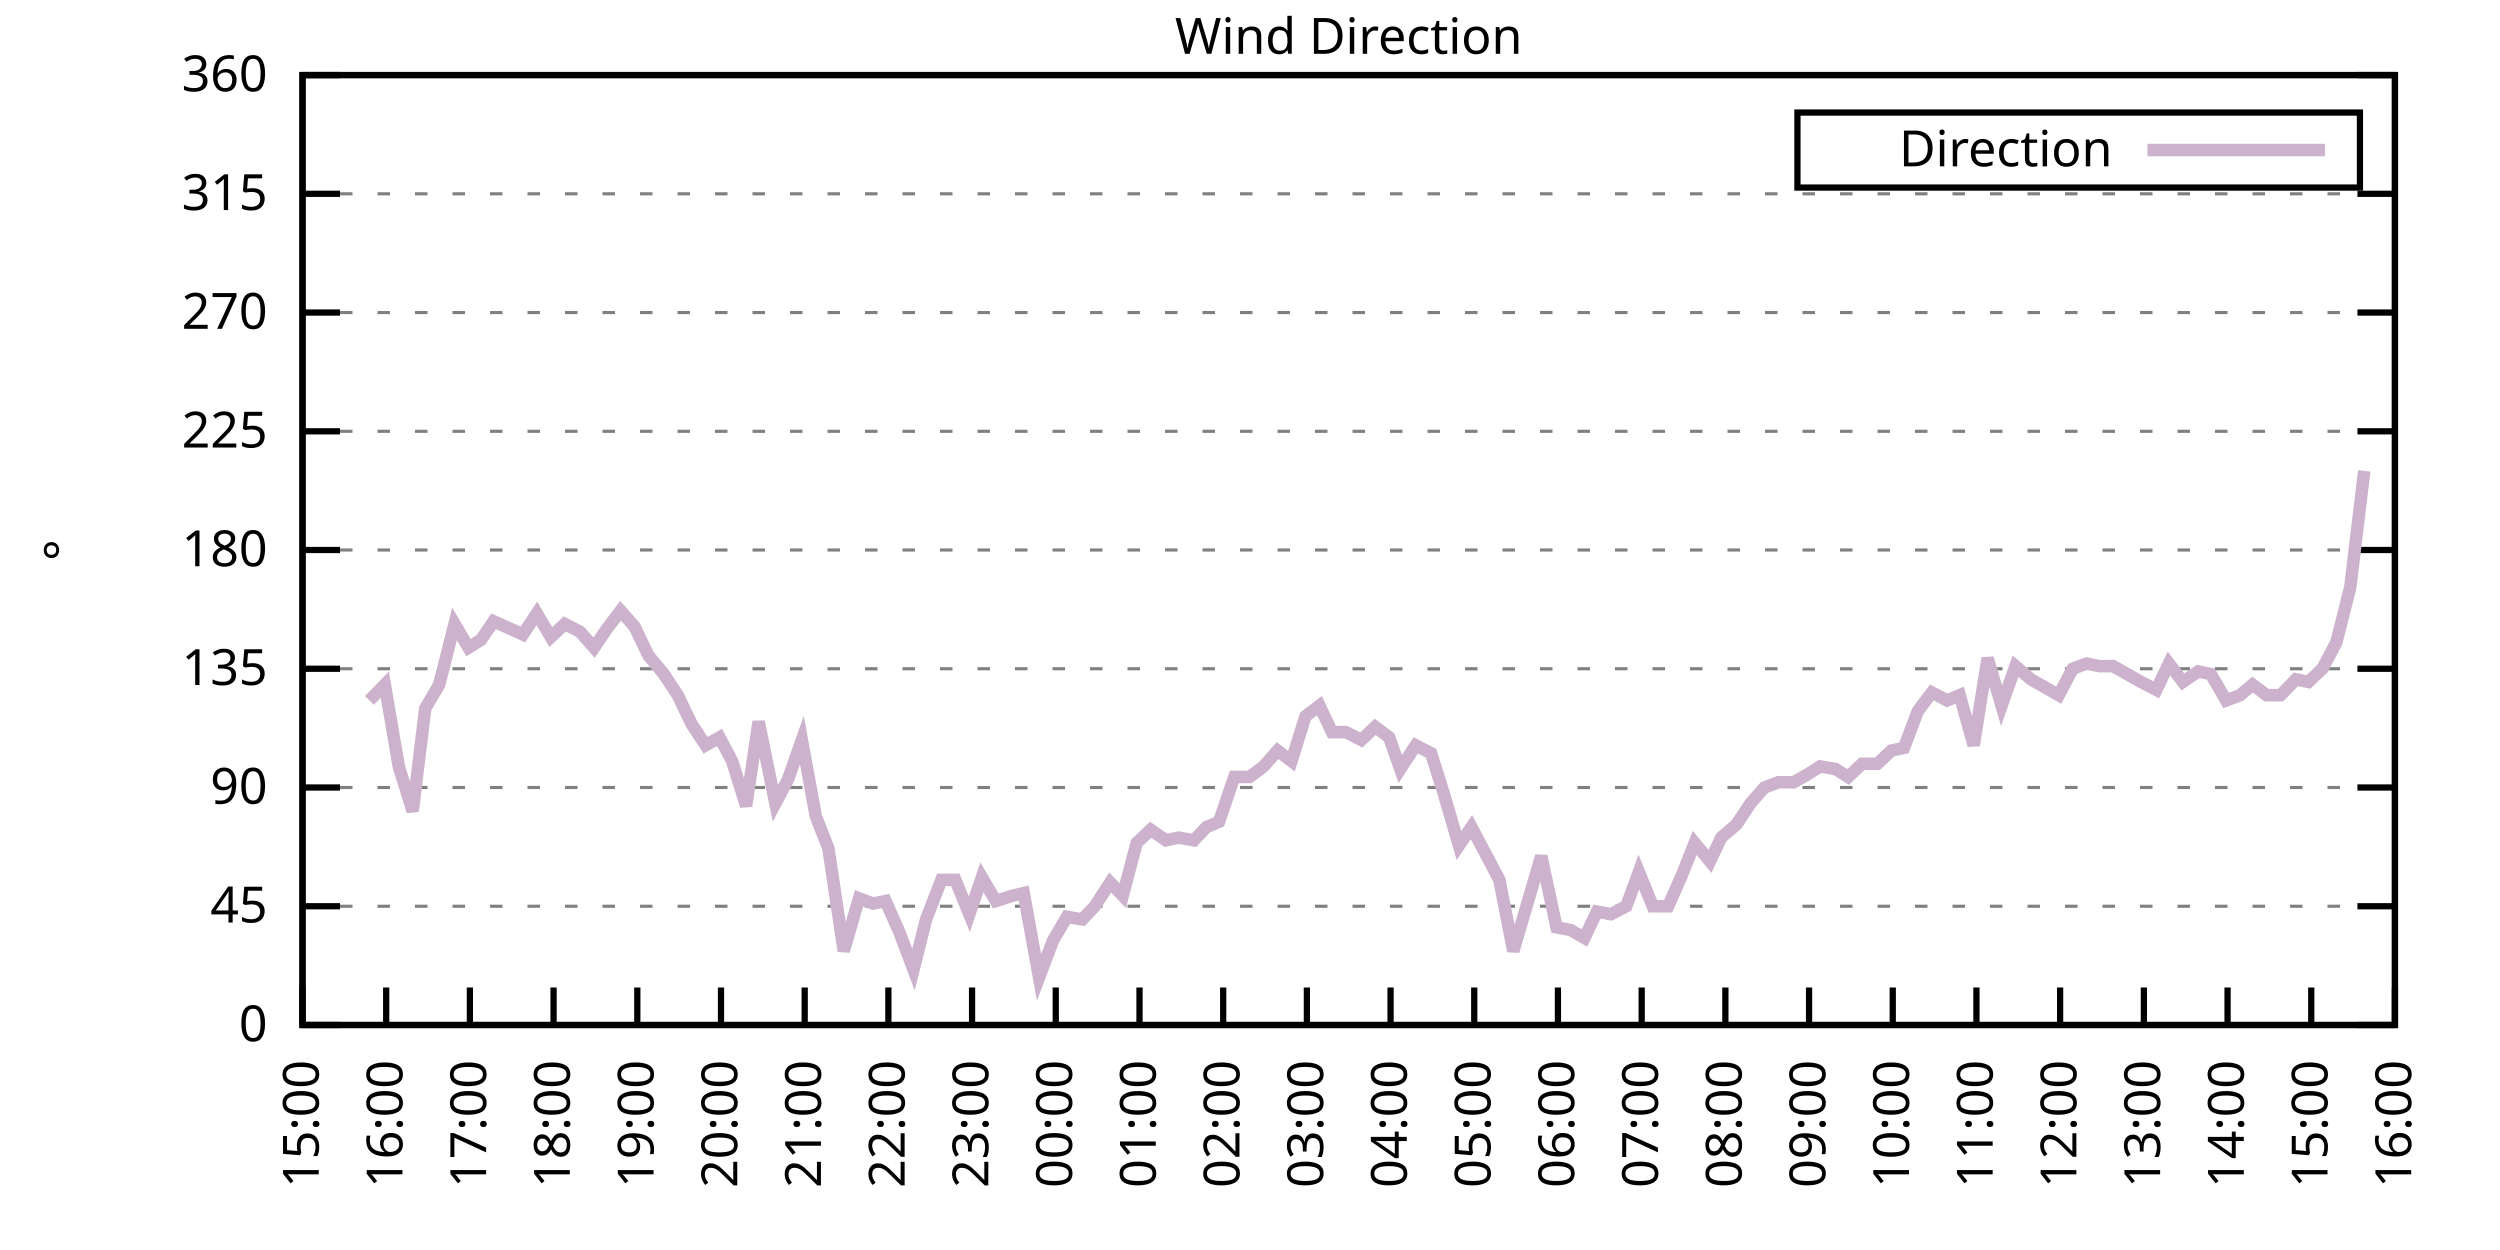
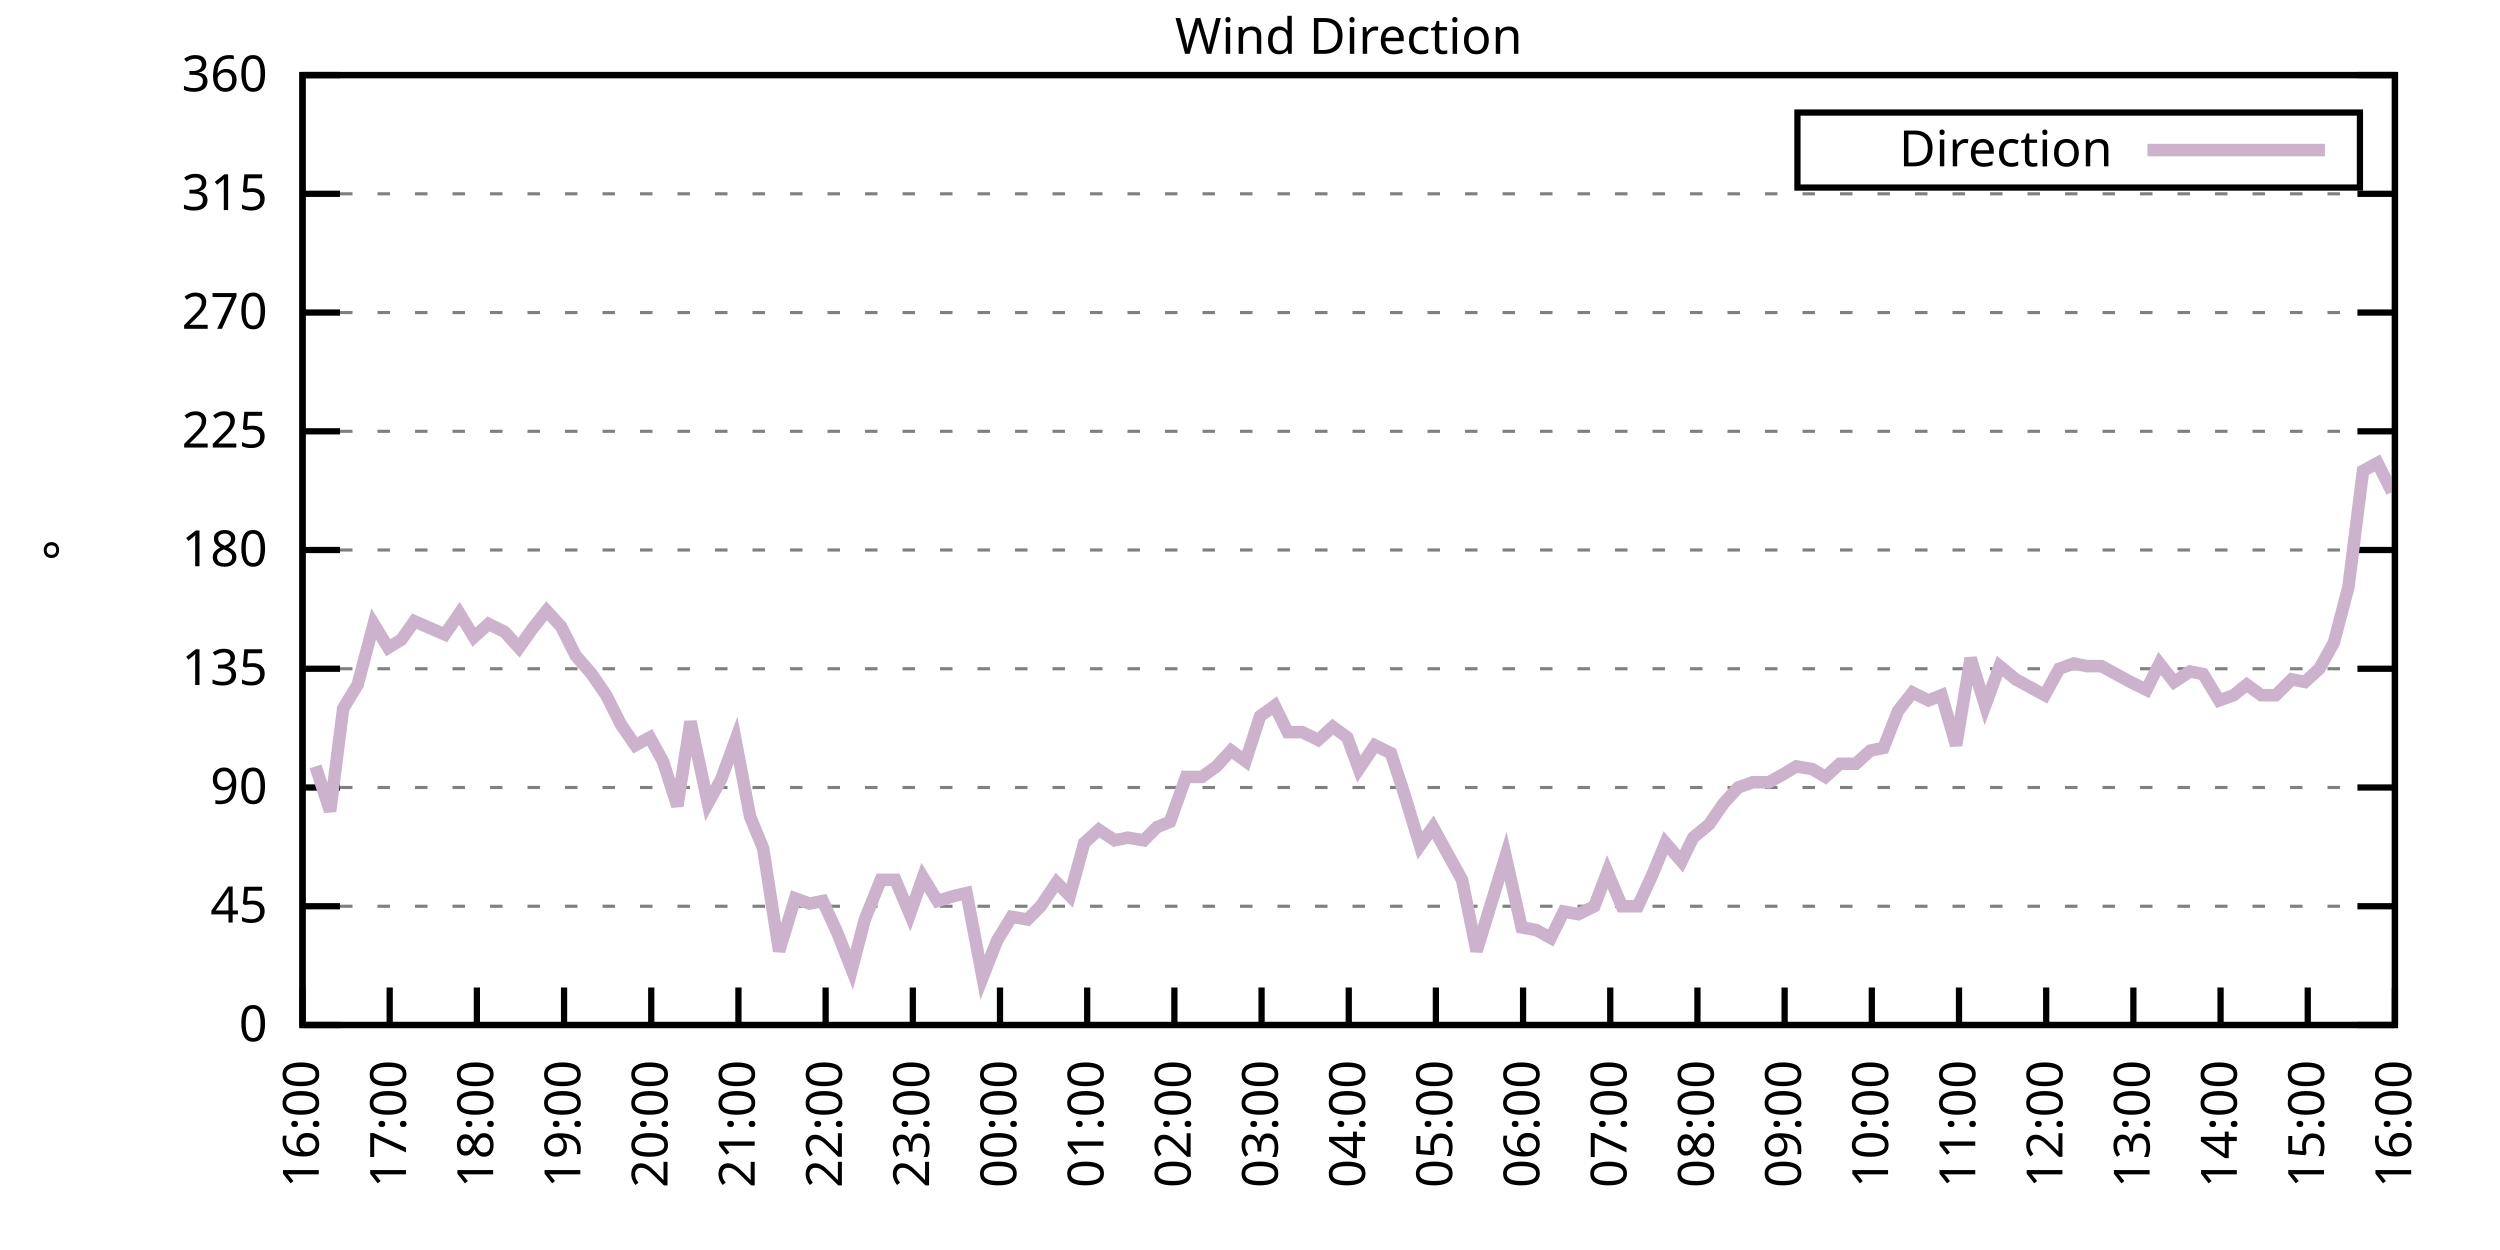
<svg xmlns="http://www.w3.org/2000/svg" xmlns:xlink="http://www.w3.org/1999/xlink" width="400" height="200" viewBox="0 0 400 200">
  <g id="gnuplot_canvas">
    <rect x="0" y="0" width="400" height="200" fill="none" />
    <defs>
      <circle id="gpDot" r="0.5" stroke-width="0.5" stroke="currentColor" />
      <path id="gpPt0" stroke-width="0.333" stroke="currentColor" d="M-1,0 h2 M0,-1 v2" />
      <path id="gpPt1" stroke-width="0.333" stroke="currentColor" d="M-1,-1 L1,1 M1,-1 L-1,1" />
      <path id="gpPt2" stroke-width="0.333" stroke="currentColor" d="M-1,0 L1,0 M0,-1 L0,1 M-1,-1 L1,1 M-1,1 L1,-1" />
      <rect id="gpPt3" stroke-width="0.333" stroke="currentColor" x="-1" y="-1" width="2" height="2" />
      <rect id="gpPt4" stroke-width="0.333" stroke="currentColor" fill="currentColor" x="-1" y="-1" width="2" height="2" />
      <circle id="gpPt5" stroke-width="0.333" stroke="currentColor" cx="0" cy="0" r="1" />
      <use xlink:href="#gpPt5" id="gpPt6" fill="currentColor" stroke="none" />
      <path id="gpPt7" stroke-width="0.333" stroke="currentColor" d="M0,-1.33 L-1.33,0.67 L1.33,0.67 z" />
      <use xlink:href="#gpPt7" id="gpPt8" fill="currentColor" stroke="none" />
      <use xlink:href="#gpPt7" id="gpPt9" stroke="currentColor" transform="rotate(180)" />
      <use xlink:href="#gpPt9" id="gpPt10" fill="currentColor" stroke="none" />
      <use xlink:href="#gpPt3" id="gpPt11" stroke="currentColor" transform="rotate(45)" />
      <use xlink:href="#gpPt11" id="gpPt12" fill="currentColor" stroke="none" />
      <path id="gpPt13" stroke-width="0.333" stroke="currentColor" d="M0,1.330 L1.265,0.411 L0.782,-1.067 L-0.782,-1.076 L-1.265,0.411 z" />
      <use xlink:href="#gpPt13" id="gpPt14" fill="currentColor" stroke="none" />
      <filter id="textbox" filterUnits="objectBoundingBox" x="0" y="0" height="1" width="1">
        <feFlood flood-color="white" flood-opacity="1" result="bgnd" />
        <feComposite in="SourceGraphic" in2="bgnd" operator="atop" />
      </filter>
      <filter id="greybox" filterUnits="objectBoundingBox" x="0" y="0" height="1" width="1">
        <feFlood flood-color="lightgrey" flood-opacity="1" result="grey" />
        <feComposite in="SourceGraphic" in2="grey" operator="atop" />
      </filter>
    </defs>
    <g fill="none" color="white" stroke="currentColor" stroke-width="1.00" stroke-linecap="butt" stroke-linejoin="miter">
</g>
    <g fill="none" color="black" stroke="currentColor" stroke-width="1.00" stroke-linecap="butt" stroke-linejoin="miter">
      <g stroke="none" shape-rendering="crispEdges">
        <polygon fill="rgb(255, 255, 255)" points="48.40,164.00 383.18,164.00 383.18,12.02 48.40,12.02 " />
      </g>
    </g>
    <g fill="none" color="black" stroke="currentColor" stroke-width="1.00" stroke-linecap="butt" stroke-linejoin="miter">
</g>
    <g fill="none" color="black" stroke="black" stroke-width="0.50" stroke-linecap="butt" stroke-linejoin="miter">
</g>
    <g fill="none" color="gray" stroke="currentColor" stroke-width="0.50" stroke-linecap="butt" stroke-linejoin="miter">
      <path stroke="gray" stroke-dasharray="2,4" class="gridline" d="M48.40,164.00 L383.19,164.00  " />
    </g>
    <g fill="none" color="gray" stroke="gray" stroke-width="1.00" stroke-linecap="butt" stroke-linejoin="miter">
</g>
    <g fill="none" color="black" stroke="currentColor" stroke-width="1.00" stroke-linecap="butt" stroke-linejoin="miter">
      <path stroke="black" d="M48.40,164.00 L54.40,164.00 M383.19,164.00 L377.19,164.00  " />
      <g transform="translate(42.80,166.60)" stroke="none" fill="black" font-family="Sans" font-size="8.00" text-anchor="end">
        <text>
          <tspan font-family="Sans"> 0</tspan>
        </text>
      </g>
    </g>
    <g fill="none" color="black" stroke="currentColor" stroke-width="1.00" stroke-linecap="butt" stroke-linejoin="miter">
</g>
    <g fill="none" color="black" stroke="black" stroke-width="0.50" stroke-linecap="butt" stroke-linejoin="miter">
</g>
    <g fill="none" color="gray" stroke="currentColor" stroke-width="0.50" stroke-linecap="butt" stroke-linejoin="miter">
      <path stroke="gray" stroke-dasharray="2,4" class="gridline" d="M48.40,145.00 L383.19,145.00  " />
    </g>
    <g fill="none" color="gray" stroke="gray" stroke-width="1.00" stroke-linecap="butt" stroke-linejoin="miter">
</g>
    <g fill="none" color="black" stroke="currentColor" stroke-width="1.00" stroke-linecap="butt" stroke-linejoin="miter">
      <path stroke="black" d="M48.40,145.00 L54.40,145.00 M383.19,145.00 L377.19,145.00  " />
      <g transform="translate(42.80,147.60)" stroke="none" fill="black" font-family="Sans" font-size="8.00" text-anchor="end">
        <text>
          <tspan font-family="Sans"> 45</tspan>
        </text>
      </g>
    </g>
    <g fill="none" color="black" stroke="currentColor" stroke-width="1.00" stroke-linecap="butt" stroke-linejoin="miter">
</g>
    <g fill="none" color="black" stroke="black" stroke-width="0.50" stroke-linecap="butt" stroke-linejoin="miter">
</g>
    <g fill="none" color="gray" stroke="currentColor" stroke-width="0.50" stroke-linecap="butt" stroke-linejoin="miter">
      <path stroke="gray" stroke-dasharray="2,4" class="gridline" d="M48.40,126.00 L383.19,126.00  " />
    </g>
    <g fill="none" color="gray" stroke="gray" stroke-width="1.00" stroke-linecap="butt" stroke-linejoin="miter">
</g>
    <g fill="none" color="black" stroke="currentColor" stroke-width="1.00" stroke-linecap="butt" stroke-linejoin="miter">
      <path stroke="black" d="M48.40,126.00 L54.40,126.00 M383.19,126.00 L377.19,126.00  " />
      <g transform="translate(42.80,128.60)" stroke="none" fill="black" font-family="Sans" font-size="8.00" text-anchor="end">
        <text>
          <tspan font-family="Sans"> 90</tspan>
        </text>
      </g>
    </g>
    <g fill="none" color="black" stroke="currentColor" stroke-width="1.00" stroke-linecap="butt" stroke-linejoin="miter">
</g>
    <g fill="none" color="black" stroke="black" stroke-width="0.50" stroke-linecap="butt" stroke-linejoin="miter">
</g>
    <g fill="none" color="gray" stroke="currentColor" stroke-width="0.50" stroke-linecap="butt" stroke-linejoin="miter">
      <path stroke="gray" stroke-dasharray="2,4" class="gridline" d="M48.40,107.00 L383.19,107.00  " />
    </g>
    <g fill="none" color="gray" stroke="gray" stroke-width="1.00" stroke-linecap="butt" stroke-linejoin="miter">
</g>
    <g fill="none" color="black" stroke="currentColor" stroke-width="1.00" stroke-linecap="butt" stroke-linejoin="miter">
      <path stroke="black" d="M48.40,107.00 L54.40,107.00 M383.19,107.00 L377.19,107.00  " />
      <g transform="translate(42.80,109.60)" stroke="none" fill="black" font-family="Sans" font-size="8.00" text-anchor="end">
        <text>
          <tspan font-family="Sans"> 135</tspan>
        </text>
      </g>
    </g>
    <g fill="none" color="black" stroke="currentColor" stroke-width="1.00" stroke-linecap="butt" stroke-linejoin="miter">
</g>
    <g fill="none" color="black" stroke="black" stroke-width="0.50" stroke-linecap="butt" stroke-linejoin="miter">
</g>
    <g fill="none" color="gray" stroke="currentColor" stroke-width="0.50" stroke-linecap="butt" stroke-linejoin="miter">
      <path stroke="gray" stroke-dasharray="2,4" class="gridline" d="M48.40,88.00 L383.19,88.00  " />
    </g>
    <g fill="none" color="gray" stroke="gray" stroke-width="1.00" stroke-linecap="butt" stroke-linejoin="miter">
</g>
    <g fill="none" color="black" stroke="currentColor" stroke-width="1.00" stroke-linecap="butt" stroke-linejoin="miter">
      <path stroke="black" d="M48.40,88.00 L54.40,88.00 M383.19,88.00 L377.19,88.00  " />
      <g transform="translate(42.80,90.60)" stroke="none" fill="black" font-family="Sans" font-size="8.00" text-anchor="end">
        <text>
          <tspan font-family="Sans"> 180</tspan>
        </text>
      </g>
    </g>
    <g fill="none" color="black" stroke="currentColor" stroke-width="1.00" stroke-linecap="butt" stroke-linejoin="miter">
</g>
    <g fill="none" color="black" stroke="black" stroke-width="0.50" stroke-linecap="butt" stroke-linejoin="miter">
</g>
    <g fill="none" color="gray" stroke="currentColor" stroke-width="0.50" stroke-linecap="butt" stroke-linejoin="miter">
      <path stroke="gray" stroke-dasharray="2,4" class="gridline" d="M48.40,69.01 L383.19,69.01  " />
    </g>
    <g fill="none" color="gray" stroke="gray" stroke-width="1.00" stroke-linecap="butt" stroke-linejoin="miter">
</g>
    <g fill="none" color="black" stroke="currentColor" stroke-width="1.00" stroke-linecap="butt" stroke-linejoin="miter">
      <path stroke="black" d="M48.40,69.01 L54.40,69.01 M383.19,69.01 L377.19,69.01  " />
      <g transform="translate(42.80,71.61)" stroke="none" fill="black" font-family="Sans" font-size="8.00" text-anchor="end">
        <text>
          <tspan font-family="Sans"> 225</tspan>
        </text>
      </g>
    </g>
    <g fill="none" color="black" stroke="currentColor" stroke-width="1.00" stroke-linecap="butt" stroke-linejoin="miter">
</g>
    <g fill="none" color="black" stroke="black" stroke-width="0.50" stroke-linecap="butt" stroke-linejoin="miter">
</g>
    <g fill="none" color="gray" stroke="currentColor" stroke-width="0.50" stroke-linecap="butt" stroke-linejoin="miter">
      <path stroke="gray" stroke-dasharray="2,4" class="gridline" d="M48.40,50.01 L383.19,50.01  " />
    </g>
    <g fill="none" color="gray" stroke="gray" stroke-width="1.00" stroke-linecap="butt" stroke-linejoin="miter">
</g>
    <g fill="none" color="black" stroke="currentColor" stroke-width="1.00" stroke-linecap="butt" stroke-linejoin="miter">
      <path stroke="black" d="M48.40,50.01 L54.40,50.01 M383.19,50.01 L377.19,50.01  " />
      <g transform="translate(42.80,52.61)" stroke="none" fill="black" font-family="Sans" font-size="8.00" text-anchor="end">
        <text>
          <tspan font-family="Sans"> 270</tspan>
        </text>
      </g>
    </g>
    <g fill="none" color="black" stroke="currentColor" stroke-width="1.00" stroke-linecap="butt" stroke-linejoin="miter">
</g>
    <g fill="none" color="black" stroke="black" stroke-width="0.50" stroke-linecap="butt" stroke-linejoin="miter">
</g>
    <g fill="none" color="gray" stroke="currentColor" stroke-width="0.50" stroke-linecap="butt" stroke-linejoin="miter">
      <path stroke="gray" stroke-dasharray="2,4" class="gridline" d="M48.40,31.01 L383.19,31.01  " />
    </g>
    <g fill="none" color="gray" stroke="gray" stroke-width="1.00" stroke-linecap="butt" stroke-linejoin="miter">
</g>
    <g fill="none" color="black" stroke="currentColor" stroke-width="1.00" stroke-linecap="butt" stroke-linejoin="miter">
      <path stroke="black" d="M48.40,31.01 L54.40,31.01 M383.19,31.01 L377.19,31.01  " />
      <g transform="translate(42.80,33.61)" stroke="none" fill="black" font-family="Sans" font-size="8.00" text-anchor="end">
        <text>
          <tspan font-family="Sans"> 315</tspan>
        </text>
      </g>
    </g>
    <g fill="none" color="black" stroke="currentColor" stroke-width="1.00" stroke-linecap="butt" stroke-linejoin="miter">
</g>
    <g fill="none" color="black" stroke="black" stroke-width="0.50" stroke-linecap="butt" stroke-linejoin="miter">
</g>
    <g fill="none" color="gray" stroke="currentColor" stroke-width="0.50" stroke-linecap="butt" stroke-linejoin="miter">
      <path stroke="gray" stroke-dasharray="2,4" class="gridline" d="M48.40,12.01 L383.19,12.01  " />
    </g>
    <g fill="none" color="gray" stroke="gray" stroke-width="1.00" stroke-linecap="butt" stroke-linejoin="miter">
</g>
    <g fill="none" color="black" stroke="currentColor" stroke-width="1.00" stroke-linecap="butt" stroke-linejoin="miter">
      <path stroke="black" d="M48.40,12.01 L54.40,12.01 M383.19,12.01 L377.19,12.01  " />
      <g transform="translate(42.80,14.61)" stroke="none" fill="black" font-family="Sans" font-size="8.00" text-anchor="end">
        <text>
          <tspan font-family="Sans"> 360</tspan>
        </text>
      </g>
    </g>
    <g fill="none" color="black" stroke="currentColor" stroke-width="1.00" stroke-linecap="butt" stroke-linejoin="miter">
      <path stroke="black" d="M48.40,164.00 L48.40,158.00  " />
      <g transform="translate(51.00,169.60) rotate(270.00)" stroke="none" fill="black" font-family="Sans" font-size="8.00" text-anchor="end">
        <text>
-           <tspan font-family="Sans">15:00</tspan>
-         </text>
-       </g>
-     </g>
-     <g fill="none" color="black" stroke="currentColor" stroke-width="1.00" stroke-linecap="butt" stroke-linejoin="miter">
-       <path stroke="black" d="M61.79,164.00 L61.79,158.00  " />
-       <g transform="translate(64.39,169.60) rotate(270.00)" stroke="none" fill="black" font-family="Sans" font-size="8.00" text-anchor="end">
-         <text>
          <tspan font-family="Sans">16:00</tspan>
        </text>
      </g>
    </g>
    <g fill="none" color="black" stroke="currentColor" stroke-width="1.00" stroke-linecap="butt" stroke-linejoin="miter">
-       <path stroke="black" d="M75.18,164.00 L75.18,158.00  " />
-       <g transform="translate(77.78,169.60) rotate(270.00)" stroke="none" fill="black" font-family="Sans" font-size="8.00" text-anchor="end">
+       <path stroke="black" d="M62.35,164.00 L62.35,158.00  " />
+       <g transform="translate(64.95,169.60) rotate(270.00)" stroke="none" fill="black" font-family="Sans" font-size="8.00" text-anchor="end">
        <text>
          <tspan font-family="Sans">17:00</tspan>
        </text>
      </g>
    </g>
    <g fill="none" color="black" stroke="currentColor" stroke-width="1.00" stroke-linecap="butt" stroke-linejoin="miter">
-       <path stroke="black" d="M88.57,164.00 L88.57,158.00  " />
-       <g transform="translate(91.17,169.60) rotate(270.00)" stroke="none" fill="black" font-family="Sans" font-size="8.00" text-anchor="end">
+       <path stroke="black" d="M76.30,164.00 L76.30,158.00  " />
+       <g transform="translate(78.90,169.60) rotate(270.00)" stroke="none" fill="black" font-family="Sans" font-size="8.00" text-anchor="end">
        <text>
          <tspan font-family="Sans">18:00</tspan>
        </text>
      </g>
    </g>
    <g fill="none" color="black" stroke="currentColor" stroke-width="1.00" stroke-linecap="butt" stroke-linejoin="miter">
-       <path stroke="black" d="M101.97,164.00 L101.97,158.00  " />
-       <g transform="translate(104.57,169.60) rotate(270.00)" stroke="none" fill="black" font-family="Sans" font-size="8.00" text-anchor="end">
+       <path stroke="black" d="M90.25,164.00 L90.25,158.00  " />
+       <g transform="translate(92.85,169.60) rotate(270.00)" stroke="none" fill="black" font-family="Sans" font-size="8.00" text-anchor="end">
        <text>
          <tspan font-family="Sans">19:00</tspan>
        </text>
      </g>
    </g>
    <g fill="none" color="black" stroke="currentColor" stroke-width="1.00" stroke-linecap="butt" stroke-linejoin="miter">
-       <path stroke="black" d="M115.36,164.00 L115.36,158.00  " />
-       <g transform="translate(117.96,169.60) rotate(270.00)" stroke="none" fill="black" font-family="Sans" font-size="8.00" text-anchor="end">
+       <path stroke="black" d="M104.20,164.00 L104.20,158.00  " />
+       <g transform="translate(106.80,169.60) rotate(270.00)" stroke="none" fill="black" font-family="Sans" font-size="8.00" text-anchor="end">
        <text>
          <tspan font-family="Sans">20:00</tspan>
        </text>
      </g>
    </g>
    <g fill="none" color="black" stroke="currentColor" stroke-width="1.00" stroke-linecap="butt" stroke-linejoin="miter">
-       <path stroke="black" d="M128.75,164.00 L128.75,158.00  " />
-       <g transform="translate(131.35,169.60) rotate(270.00)" stroke="none" fill="black" font-family="Sans" font-size="8.00" text-anchor="end">
+       <path stroke="black" d="M118.15,164.00 L118.15,158.00  " />
+       <g transform="translate(120.75,169.60) rotate(270.00)" stroke="none" fill="black" font-family="Sans" font-size="8.00" text-anchor="end">
        <text>
          <tspan font-family="Sans">21:00</tspan>
        </text>
      </g>
    </g>
    <g fill="none" color="black" stroke="currentColor" stroke-width="1.00" stroke-linecap="butt" stroke-linejoin="miter">
-       <path stroke="black" d="M142.14,164.00 L142.14,158.00  " />
-       <g transform="translate(144.74,169.60) rotate(270.00)" stroke="none" fill="black" font-family="Sans" font-size="8.00" text-anchor="end">
+       <path stroke="black" d="M132.10,164.00 L132.10,158.00  " />
+       <g transform="translate(134.70,169.60) rotate(270.00)" stroke="none" fill="black" font-family="Sans" font-size="8.00" text-anchor="end">
        <text>
          <tspan font-family="Sans">22:00</tspan>
        </text>
      </g>
    </g>
    <g fill="none" color="black" stroke="currentColor" stroke-width="1.00" stroke-linecap="butt" stroke-linejoin="miter">
-       <path stroke="black" d="M155.53,164.00 L155.53,158.00  " />
-       <g transform="translate(158.13,169.60) rotate(270.00)" stroke="none" fill="black" font-family="Sans" font-size="8.00" text-anchor="end">
+       <path stroke="black" d="M146.05,164.00 L146.05,158.00  " />
+       <g transform="translate(148.65,169.60) rotate(270.00)" stroke="none" fill="black" font-family="Sans" font-size="8.00" text-anchor="end">
        <text>
          <tspan font-family="Sans">23:00</tspan>
        </text>
      </g>
    </g>
    <g fill="none" color="black" stroke="currentColor" stroke-width="1.00" stroke-linecap="butt" stroke-linejoin="miter">
-       <path stroke="black" d="M168.92,164.00 L168.92,158.00  " />
-       <g transform="translate(171.52,169.60) rotate(270.00)" stroke="none" fill="black" font-family="Sans" font-size="8.00" text-anchor="end">
+       <path stroke="black" d="M160.00,164.00 L160.00,158.00  " />
+       <g transform="translate(162.60,169.60) rotate(270.00)" stroke="none" fill="black" font-family="Sans" font-size="8.00" text-anchor="end">
        <text>
          <tspan font-family="Sans">00:00</tspan>
        </text>
      </g>
    </g>
    <g fill="none" color="black" stroke="currentColor" stroke-width="1.00" stroke-linecap="butt" stroke-linejoin="miter">
-       <path stroke="black" d="M182.32,164.00 L182.32,158.00  " />
-       <g transform="translate(184.92,169.60) rotate(270.00)" stroke="none" fill="black" font-family="Sans" font-size="8.00" text-anchor="end">
+       <path stroke="black" d="M173.95,164.00 L173.95,158.00  " />
+       <g transform="translate(176.55,169.60) rotate(270.00)" stroke="none" fill="black" font-family="Sans" font-size="8.00" text-anchor="end">
        <text>
          <tspan font-family="Sans">01:00</tspan>
        </text>
      </g>
    </g>
    <g fill="none" color="black" stroke="currentColor" stroke-width="1.00" stroke-linecap="butt" stroke-linejoin="miter">
-       <path stroke="black" d="M195.71,164.00 L195.71,158.00  " />
-       <g transform="translate(198.31,169.60) rotate(270.00)" stroke="none" fill="black" font-family="Sans" font-size="8.00" text-anchor="end">
+       <path stroke="black" d="M187.90,164.00 L187.90,158.00  " />
+       <g transform="translate(190.50,169.60) rotate(270.00)" stroke="none" fill="black" font-family="Sans" font-size="8.00" text-anchor="end">
        <text>
          <tspan font-family="Sans">02:00</tspan>
        </text>
      </g>
    </g>
    <g fill="none" color="black" stroke="currentColor" stroke-width="1.00" stroke-linecap="butt" stroke-linejoin="miter">
-       <path stroke="black" d="M209.10,164.00 L209.10,158.00  " />
-       <g transform="translate(211.70,169.60) rotate(270.00)" stroke="none" fill="black" font-family="Sans" font-size="8.00" text-anchor="end">
+       <path stroke="black" d="M201.85,164.00 L201.85,158.00  " />
+       <g transform="translate(204.45,169.60) rotate(270.00)" stroke="none" fill="black" font-family="Sans" font-size="8.00" text-anchor="end">
        <text>
          <tspan font-family="Sans">03:00</tspan>
        </text>
      </g>
    </g>
    <g fill="none" color="black" stroke="currentColor" stroke-width="1.00" stroke-linecap="butt" stroke-linejoin="miter">
-       <path stroke="black" d="M222.49,164.00 L222.49,158.00  " />
-       <g transform="translate(225.09,169.60) rotate(270.00)" stroke="none" fill="black" font-family="Sans" font-size="8.00" text-anchor="end">
+       <path stroke="black" d="M215.80,164.00 L215.80,158.00  " />
+       <g transform="translate(218.40,169.60) rotate(270.00)" stroke="none" fill="black" font-family="Sans" font-size="8.00" text-anchor="end">
        <text>
          <tspan font-family="Sans">04:00</tspan>
        </text>
      </g>
    </g>
    <g fill="none" color="black" stroke="currentColor" stroke-width="1.00" stroke-linecap="butt" stroke-linejoin="miter">
-       <path stroke="black" d="M235.88,164.00 L235.88,158.00  " />
-       <g transform="translate(238.48,169.60) rotate(270.00)" stroke="none" fill="black" font-family="Sans" font-size="8.00" text-anchor="end">
+       <path stroke="black" d="M229.74,164.00 L229.74,158.00  " />
+       <g transform="translate(232.34,169.60) rotate(270.00)" stroke="none" fill="black" font-family="Sans" font-size="8.00" text-anchor="end">
        <text>
          <tspan font-family="Sans">05:00</tspan>
        </text>
      </g>
    </g>
    <g fill="none" color="black" stroke="currentColor" stroke-width="1.00" stroke-linecap="butt" stroke-linejoin="miter">
-       <path stroke="black" d="M249.27,164.00 L249.27,158.00  " />
-       <g transform="translate(251.87,169.60) rotate(270.00)" stroke="none" fill="black" font-family="Sans" font-size="8.00" text-anchor="end">
+       <path stroke="black" d="M243.69,164.00 L243.69,158.00  " />
+       <g transform="translate(246.29,169.60) rotate(270.00)" stroke="none" fill="black" font-family="Sans" font-size="8.00" text-anchor="end">
        <text>
          <tspan font-family="Sans">06:00</tspan>
        </text>
      </g>
    </g>
    <g fill="none" color="black" stroke="currentColor" stroke-width="1.00" stroke-linecap="butt" stroke-linejoin="miter">
-       <path stroke="black" d="M262.67,164.00 L262.67,158.00  " />
-       <g transform="translate(265.27,169.60) rotate(270.00)" stroke="none" fill="black" font-family="Sans" font-size="8.00" text-anchor="end">
+       <path stroke="black" d="M257.64,164.00 L257.64,158.00  " />
+       <g transform="translate(260.24,169.60) rotate(270.00)" stroke="none" fill="black" font-family="Sans" font-size="8.00" text-anchor="end">
        <text>
          <tspan font-family="Sans">07:00</tspan>
        </text>
      </g>
    </g>
    <g fill="none" color="black" stroke="currentColor" stroke-width="1.00" stroke-linecap="butt" stroke-linejoin="miter">
-       <path stroke="black" d="M276.06,164.00 L276.06,158.00  " />
-       <g transform="translate(278.66,169.60) rotate(270.00)" stroke="none" fill="black" font-family="Sans" font-size="8.00" text-anchor="end">
+       <path stroke="black" d="M271.59,164.00 L271.59,158.00  " />
+       <g transform="translate(274.19,169.60) rotate(270.00)" stroke="none" fill="black" font-family="Sans" font-size="8.00" text-anchor="end">
        <text>
          <tspan font-family="Sans">08:00</tspan>
        </text>
      </g>
    </g>
    <g fill="none" color="black" stroke="currentColor" stroke-width="1.00" stroke-linecap="butt" stroke-linejoin="miter">
-       <path stroke="black" d="M289.45,164.00 L289.45,158.00  " />
-       <g transform="translate(292.05,169.60) rotate(270.00)" stroke="none" fill="black" font-family="Sans" font-size="8.00" text-anchor="end">
+       <path stroke="black" d="M285.54,164.00 L285.54,158.00  " />
+       <g transform="translate(288.14,169.60) rotate(270.00)" stroke="none" fill="black" font-family="Sans" font-size="8.00" text-anchor="end">
        <text>
          <tspan font-family="Sans">09:00</tspan>
        </text>
      </g>
    </g>
    <g fill="none" color="black" stroke="currentColor" stroke-width="1.00" stroke-linecap="butt" stroke-linejoin="miter">
-       <path stroke="black" d="M302.84,164.00 L302.84,158.00  " />
-       <g transform="translate(305.44,169.60) rotate(270.00)" stroke="none" fill="black" font-family="Sans" font-size="8.00" text-anchor="end">
+       <path stroke="black" d="M299.49,164.00 L299.49,158.00  " />
+       <g transform="translate(302.09,169.60) rotate(270.00)" stroke="none" fill="black" font-family="Sans" font-size="8.00" text-anchor="end">
        <text>
          <tspan font-family="Sans">10:00</tspan>
        </text>
      </g>
    </g>
    <g fill="none" color="black" stroke="currentColor" stroke-width="1.00" stroke-linecap="butt" stroke-linejoin="miter">
-       <path stroke="black" d="M316.23,164.00 L316.23,158.00  " />
-       <g transform="translate(318.83,169.60) rotate(270.00)" stroke="none" fill="black" font-family="Sans" font-size="8.00" text-anchor="end">
+       <path stroke="black" d="M313.44,164.00 L313.44,158.00  " />
+       <g transform="translate(316.04,169.60) rotate(270.00)" stroke="none" fill="black" font-family="Sans" font-size="8.00" text-anchor="end">
        <text>
          <tspan font-family="Sans">11:00</tspan>
        </text>
      </g>
    </g>
    <g fill="none" color="black" stroke="currentColor" stroke-width="1.00" stroke-linecap="butt" stroke-linejoin="miter">
-       <path stroke="black" d="M329.62,164.00 L329.62,158.00  " />
-       <g transform="translate(332.22,169.60) rotate(270.00)" stroke="none" fill="black" font-family="Sans" font-size="8.00" text-anchor="end">
+       <path stroke="black" d="M327.39,164.00 L327.39,158.00  " />
+       <g transform="translate(329.99,169.60) rotate(270.00)" stroke="none" fill="black" font-family="Sans" font-size="8.00" text-anchor="end">
        <text>
          <tspan font-family="Sans">12:00</tspan>
        </text>
      </g>
    </g>
    <g fill="none" color="black" stroke="currentColor" stroke-width="1.00" stroke-linecap="butt" stroke-linejoin="miter">
-       <path stroke="black" d="M343.02,164.00 L343.02,158.00  " />
-       <g transform="translate(345.62,169.60) rotate(270.00)" stroke="none" fill="black" font-family="Sans" font-size="8.00" text-anchor="end">
+       <path stroke="black" d="M341.34,164.00 L341.34,158.00  " />
+       <g transform="translate(343.94,169.60) rotate(270.00)" stroke="none" fill="black" font-family="Sans" font-size="8.00" text-anchor="end">
        <text>
          <tspan font-family="Sans">13:00</tspan>
        </text>
      </g>
    </g>
    <g fill="none" color="black" stroke="currentColor" stroke-width="1.00" stroke-linecap="butt" stroke-linejoin="miter">
-       <path stroke="black" d="M356.41,164.00 L356.41,158.00  " />
-       <g transform="translate(359.01,169.60) rotate(270.00)" stroke="none" fill="black" font-family="Sans" font-size="8.00" text-anchor="end">
+       <path stroke="black" d="M355.29,164.00 L355.29,158.00  " />
+       <g transform="translate(357.89,169.60) rotate(270.00)" stroke="none" fill="black" font-family="Sans" font-size="8.00" text-anchor="end">
        <text>
          <tspan font-family="Sans">14:00</tspan>
        </text>
      </g>
    </g>
    <g fill="none" color="black" stroke="currentColor" stroke-width="1.00" stroke-linecap="butt" stroke-linejoin="miter">
-       <path stroke="black" d="M369.80,164.00 L369.80,158.00  " />
-       <g transform="translate(372.40,169.60) rotate(270.00)" stroke="none" fill="black" font-family="Sans" font-size="8.00" text-anchor="end">
+       <path stroke="black" d="M369.24,164.00 L369.24,158.00  " />
+       <g transform="translate(371.84,169.60) rotate(270.00)" stroke="none" fill="black" font-family="Sans" font-size="8.00" text-anchor="end">
        <text>
          <tspan font-family="Sans">15:00</tspan>
        </text>
      </g>
    </g>
    <g fill="none" color="black" stroke="currentColor" stroke-width="1.00" stroke-linecap="butt" stroke-linejoin="miter">
      <path stroke="black" d="M383.19,164.00 L383.19,158.00  " />
      <g transform="translate(385.79,169.60) rotate(270.00)" stroke="none" fill="black" font-family="Sans" font-size="8.00" text-anchor="end">
        <text>
          <tspan font-family="Sans">16:00</tspan>
        </text>
      </g>
    </g>
    <g fill="none" color="black" stroke="currentColor" stroke-width="1.00" stroke-linecap="butt" stroke-linejoin="miter">
</g>
    <g fill="none" color="black" stroke="currentColor" stroke-width="1.00" stroke-linecap="butt" stroke-linejoin="miter">
      <path stroke="black" d="M48.40,12.01 L48.40,164.00 L383.19,164.00 L383.19,12.01 L48.40,12.01 Z  " />
    </g>
    <g fill="none" color="black" stroke="currentColor" stroke-width="1.00" stroke-linecap="butt" stroke-linejoin="miter">
</g>
    <g fill="none" color="black" stroke="currentColor" stroke-width="1.00" stroke-linecap="butt" stroke-linejoin="miter">
      <path stroke="black" d="M287.59,30.01 L287.59,18.01 L377.59,18.01 L377.59,30.01 L287.59,30.01 Z  " />
    </g>
    <g id="Wind_direction_plot_1">
      <g fill="none" color="white" stroke="black" stroke-width="2.00" stroke-linecap="butt" stroke-linejoin="miter">
</g>
      <g fill="none" color="black" stroke="currentColor" stroke-width="2.00" stroke-linecap="butt" stroke-linejoin="miter">
        <g transform="translate(337.99,26.61)" stroke="none" fill="black" font-family="Sans" font-size="8.00" text-anchor="end">
          <text>
            <tspan font-family="Sans">Direction</tspan>
          </text>
        </g>
      </g>
      <g fill="none" color="black" stroke="currentColor" stroke-width="2.00" stroke-linecap="butt" stroke-linejoin="miter">
-         <path stroke="rgb(204, 178, 204)" d="M343.59,24.01 L371.99,24.01 M59.11,112.07 L61.57,109.54 L63.80,122.62 L66.03,129.80 L68.04,113.34 L70.27,109.54   L72.73,99.83 L74.96,103.63 L76.97,102.36 L78.98,99.40 L83.66,101.52 L85.90,98.14 L88.13,101.94 L90.36,99.83   L92.82,101.09 L95.05,103.63 L97.06,100.67 L99.29,97.72 L101.52,100.25 L103.75,104.89 L106.21,107.85 L108.44,111.23   L110.67,115.87 L112.90,119.25 L115.13,117.98 L117.14,121.78 L119.38,128.96 L121.38,115.45 L124.06,128.54 L126.07,124.74   L128.30,118.40 L130.54,130.65 L132.54,135.71 L135.00,152.18 L137.45,143.73 L139.69,144.58 L141.69,144.16 L143.93,149.22   L146.16,155.13 L148.17,147.11 L150.62,140.78 L152.85,140.78 L155.09,146.27 L157.10,140.36 L159.33,144.16 L162.01,143.31   L163.79,142.89 L166.25,156.40 L168.48,150.49 L170.71,146.69 L173.17,147.11 L175.17,145.00 L177.63,141.20 L179.64,143.31   L181.87,134.87 L184.10,132.76 L186.56,134.45 L188.57,134.02 L191.02,134.45 L193.03,132.34 L195.04,131.49 L197.49,124.31   L199.95,124.31 L202.18,122.62 L204.41,120.09 L206.64,121.78 L208.88,114.60 L211.11,112.91 L213.12,117.14 L215.35,117.14   L217.80,118.40 L220.04,116.29 L222.27,117.98 L224.05,123.05 L226.51,119.25 L228.96,120.51 L230.97,126.85 L233.43,135.29   L235.44,132.34 L237.67,136.56 L239.90,140.78 L242.13,152.18 L244.36,144.58 L246.60,136.98 L249.05,148.38 L251.28,148.80   L253.51,150.07 L255.52,145.85 L257.76,146.27 L260.21,145.00 L262.22,139.51 L264.45,145.00 L266.91,145.00 L269.14,139.93   L271.15,134.87 L273.60,137.82 L275.39,134.02 L277.84,131.91 L280.07,128.54 L282.31,126.00 L284.54,125.16 L286.99,125.16   L289.23,123.89 L291.23,122.62 L293.69,123.05 L295.70,124.31 L297.93,122.20 L300.39,122.20 L302.62,120.09 L304.63,119.67   L306.86,113.76 L309.09,110.80 L311.54,112.07 L313.55,111.23 L315.79,119.25 L318.02,105.31 L320.25,112.91 L322.48,106.58   L324.94,108.69 L329.40,111.23 L331.63,107.00 L333.86,106.16 L335.87,106.58 L338.10,106.58 L340.34,107.85 L342.57,109.11   L345.02,110.38 L347.03,106.16 L349.26,109.11 L351.72,107.43 L353.73,107.85 L356.18,112.07 L358.42,111.23 L360.42,109.54   L362.66,111.23 L364.89,111.23 L367.34,108.69 L369.35,109.11 L371.58,107.00 L373.82,102.78 L376.05,93.92 L378.28,75.34    " />
+         <path stroke="rgb(204, 178, 204)" d="M343.59,24.01 L371.99,24.01 M50.49,122.62 L52.82,129.80 L54.91,113.34 L57.23,109.54 L59.79,99.83 L62.12,103.63   L64.21,102.36 L66.30,99.40 L71.18,101.52 L73.51,98.14 L75.83,101.94 L78.16,99.83 L80.72,101.09 L83.04,103.63   L85.13,100.67 L87.46,97.72 L89.78,100.25 L92.11,104.89 L94.67,107.85 L96.99,111.23 L99.32,115.87 L101.64,119.25   L103.97,117.98 L106.06,121.78 L108.38,128.96 L110.48,115.45 L113.27,128.54 L115.36,124.74 L117.68,118.40 L120.01,130.65   L122.10,135.71 L124.66,152.18 L127.22,143.73 L129.54,144.58 L131.63,144.16 L133.96,149.22 L136.28,155.13 L138.37,147.11   L140.93,140.78 L143.26,140.78 L145.58,146.27 L147.67,140.36 L150.00,144.16 L152.79,143.31 L154.65,142.89 L157.21,156.40   L159.53,150.49 L161.86,146.69 L164.41,147.11 L166.51,145.00 L169.06,141.20 L171.16,143.31 L173.48,134.87 L175.81,132.76   L178.36,134.45 L180.46,134.02 L183.01,134.45 L185.11,132.34 L187.20,131.49 L189.76,124.31 L192.31,124.31 L194.64,122.62   L196.96,120.09 L199.29,121.78 L201.61,114.60 L203.94,112.91 L206.03,117.14 L208.36,117.14 L210.91,118.40 L213.24,116.29   L215.56,117.98 L217.42,123.05 L219.98,119.25 L222.54,120.51 L224.63,126.85 L227.19,135.29 L229.28,132.34 L231.60,136.56   L233.93,140.78 L236.25,152.18 L238.58,144.58 L240.90,136.98 L243.46,148.38 L245.79,148.80 L248.11,150.07 L250.20,145.85   L252.53,146.27 L255.09,145.00 L257.18,139.51 L259.50,145.00 L262.06,145.00 L264.39,139.93 L266.48,134.87 L269.04,137.82   L270.90,134.02 L273.45,131.91 L275.78,128.54 L278.10,126.00 L280.43,125.16 L282.99,125.16 L285.31,123.89 L287.40,122.62   L289.96,123.05 L292.05,124.31 L294.38,122.20 L296.94,122.20 L299.26,120.09 L301.35,119.67 L303.68,113.76 L306.00,110.80   L308.56,112.07 L310.65,111.23 L312.98,119.25 L315.30,105.31 L317.63,112.91 L319.95,106.58 L322.51,108.69 L327.16,111.23   L329.48,107.00 L331.81,106.16 L333.90,106.58 L336.23,106.58 L338.55,107.85 L340.88,109.11 L343.43,110.38 L345.53,106.16   L347.85,109.11 L350.41,107.43 L352.50,107.85 L355.06,112.07 L357.38,111.23 L359.48,109.54 L361.80,111.23 L364.13,111.23   L366.68,108.69 L368.78,109.11 L371.10,107.00 L373.43,102.78 L375.75,93.92 L378.08,75.34 L380.40,74.07 L382.73,78.72    " />
      </g>
    </g>
    <g fill="none" color="black" stroke="currentColor" stroke-width="2.00" stroke-linecap="butt" stroke-linejoin="miter">
</g>
    <g fill="none" color="black" stroke="black" stroke-width="1.00" stroke-linecap="butt" stroke-linejoin="miter">
</g>
    <g fill="none" color="black" stroke="currentColor" stroke-width="1.00" stroke-linecap="butt" stroke-linejoin="miter">
      <path stroke="black" d="M48.40,12.01 L48.40,164.00 L383.19,164.00 L383.19,12.01 L48.40,12.01 Z  " />
      <g transform="translate(12.80,88.01) rotate(270.00)" stroke="none" fill="black" font-family="Sans" font-size="8.00" text-anchor="middle">
        <text>
          <tspan font-family="Sans">°</tspan>
        </text>
      </g>
    </g>
    <g fill="none" color="black" stroke="currentColor" stroke-width="1.00" stroke-linecap="butt" stroke-linejoin="miter">
</g>
    <g fill="none" color="black" stroke="currentColor" stroke-width="1.00" stroke-linecap="butt" stroke-linejoin="miter">
      <g transform="translate(215.79,8.61)" stroke="none" fill="black" font-family="Sans" font-size="8.00" text-anchor="middle">
        <text>
          <tspan font-family="Sans">Wind Direction</tspan>
        </text>
      </g>
    </g>
    <g fill="none" color="black" stroke="currentColor" stroke-width="1.00" stroke-linecap="butt" stroke-linejoin="miter">
</g>
  </g>
</svg>
